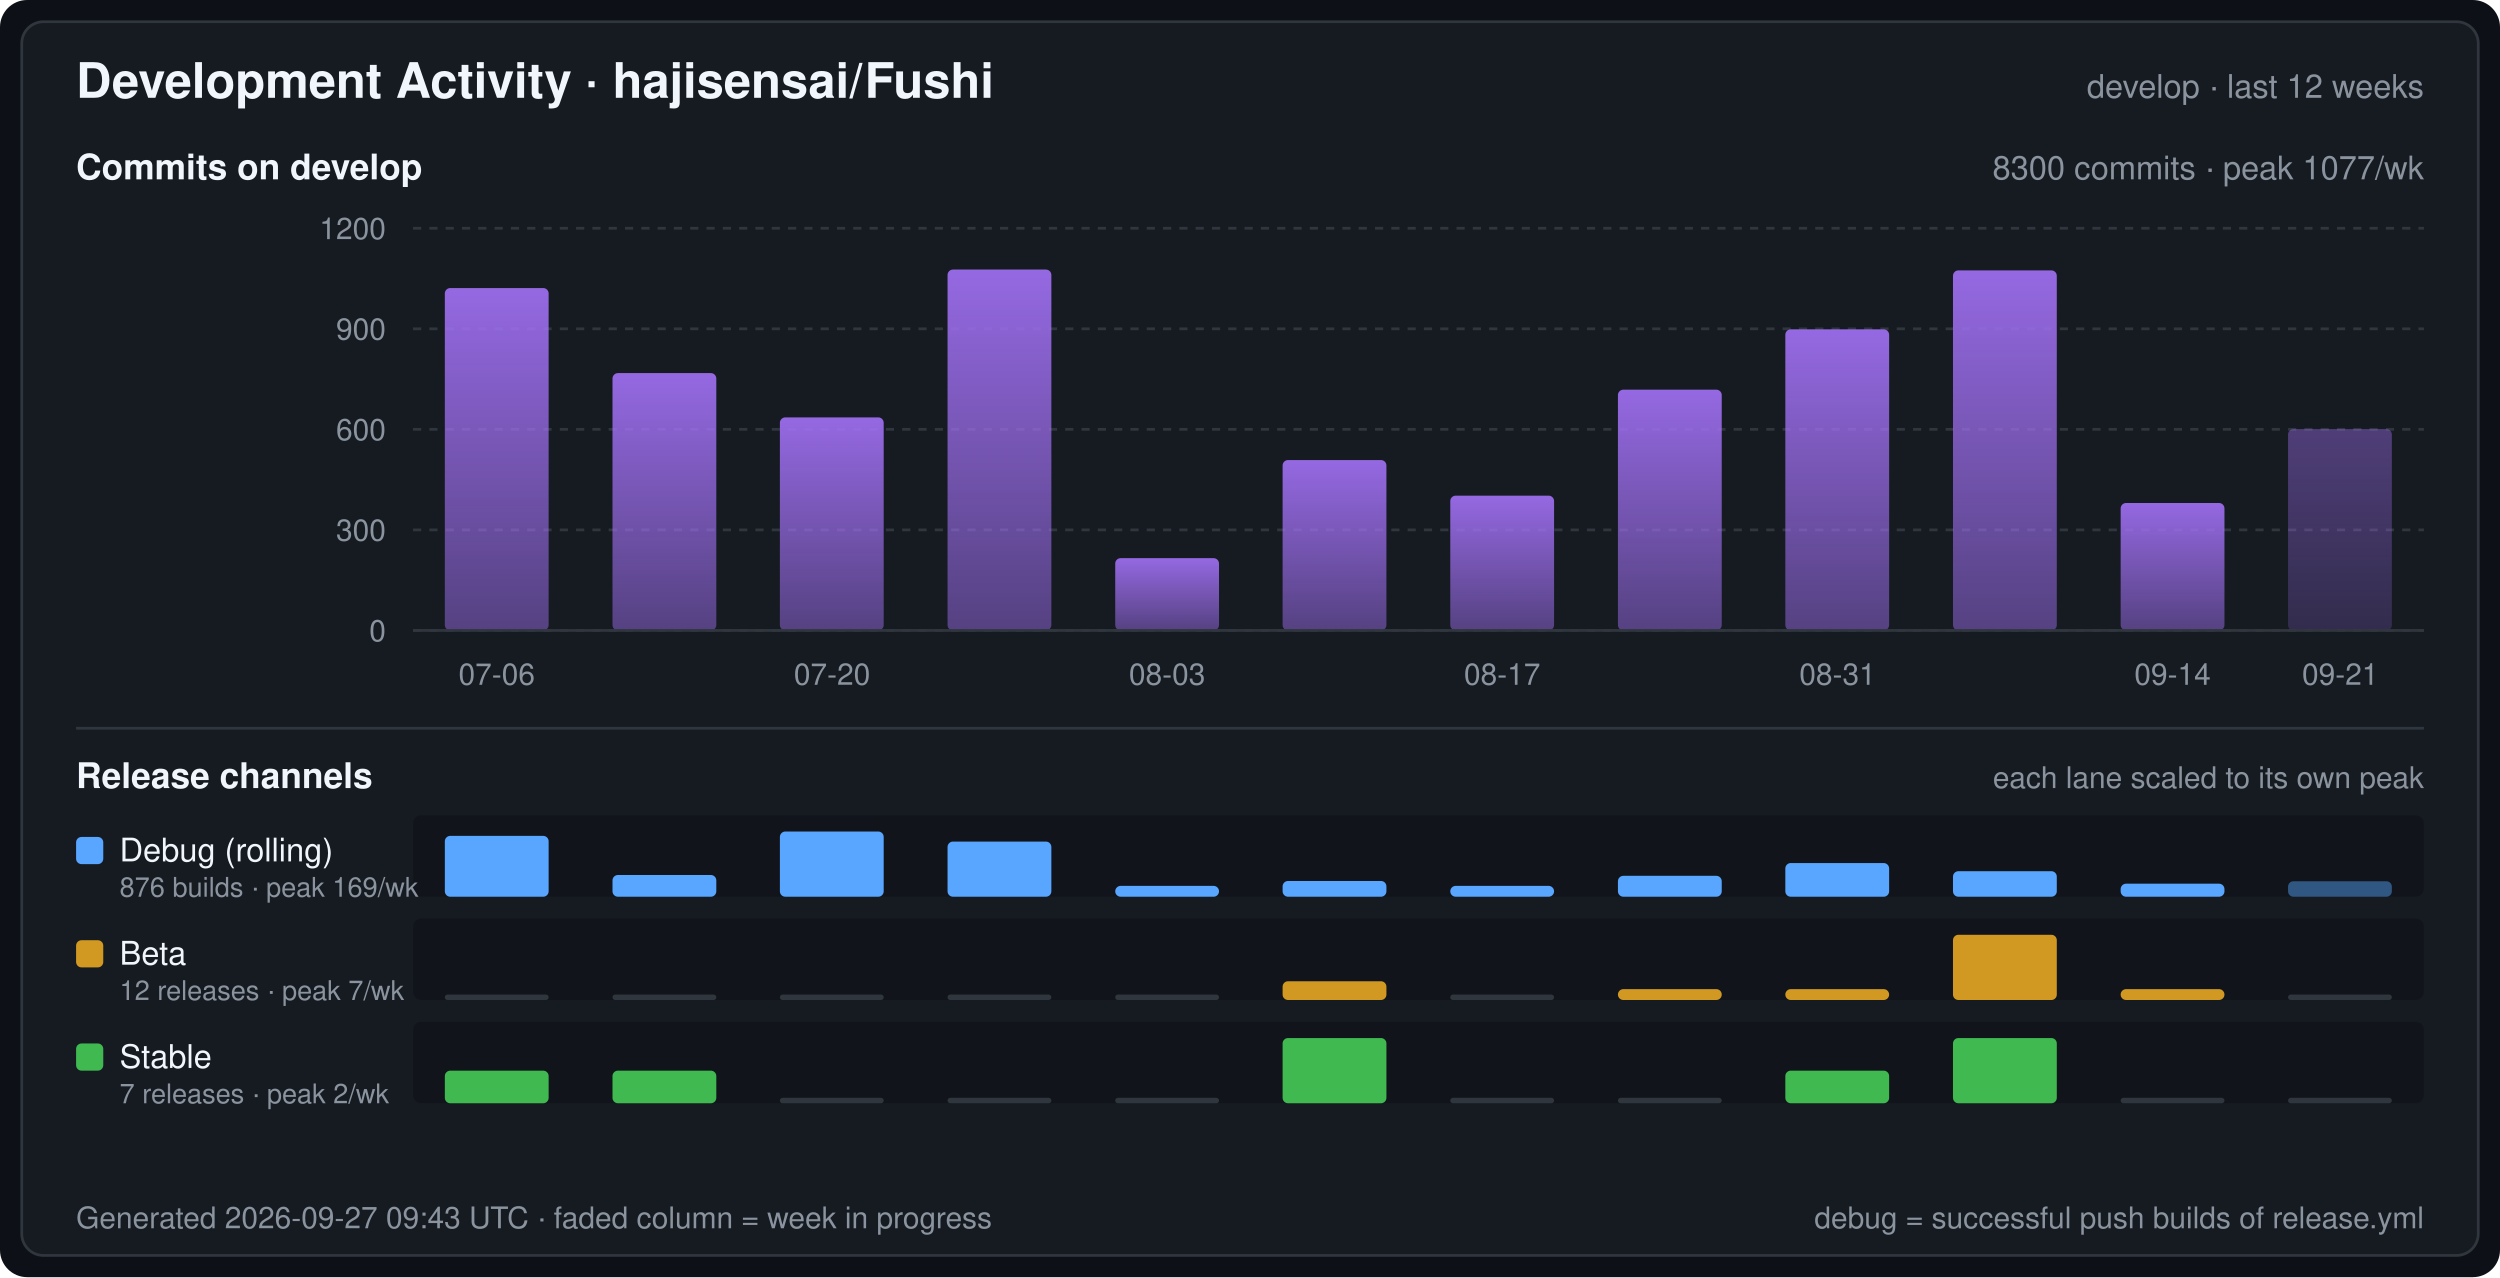
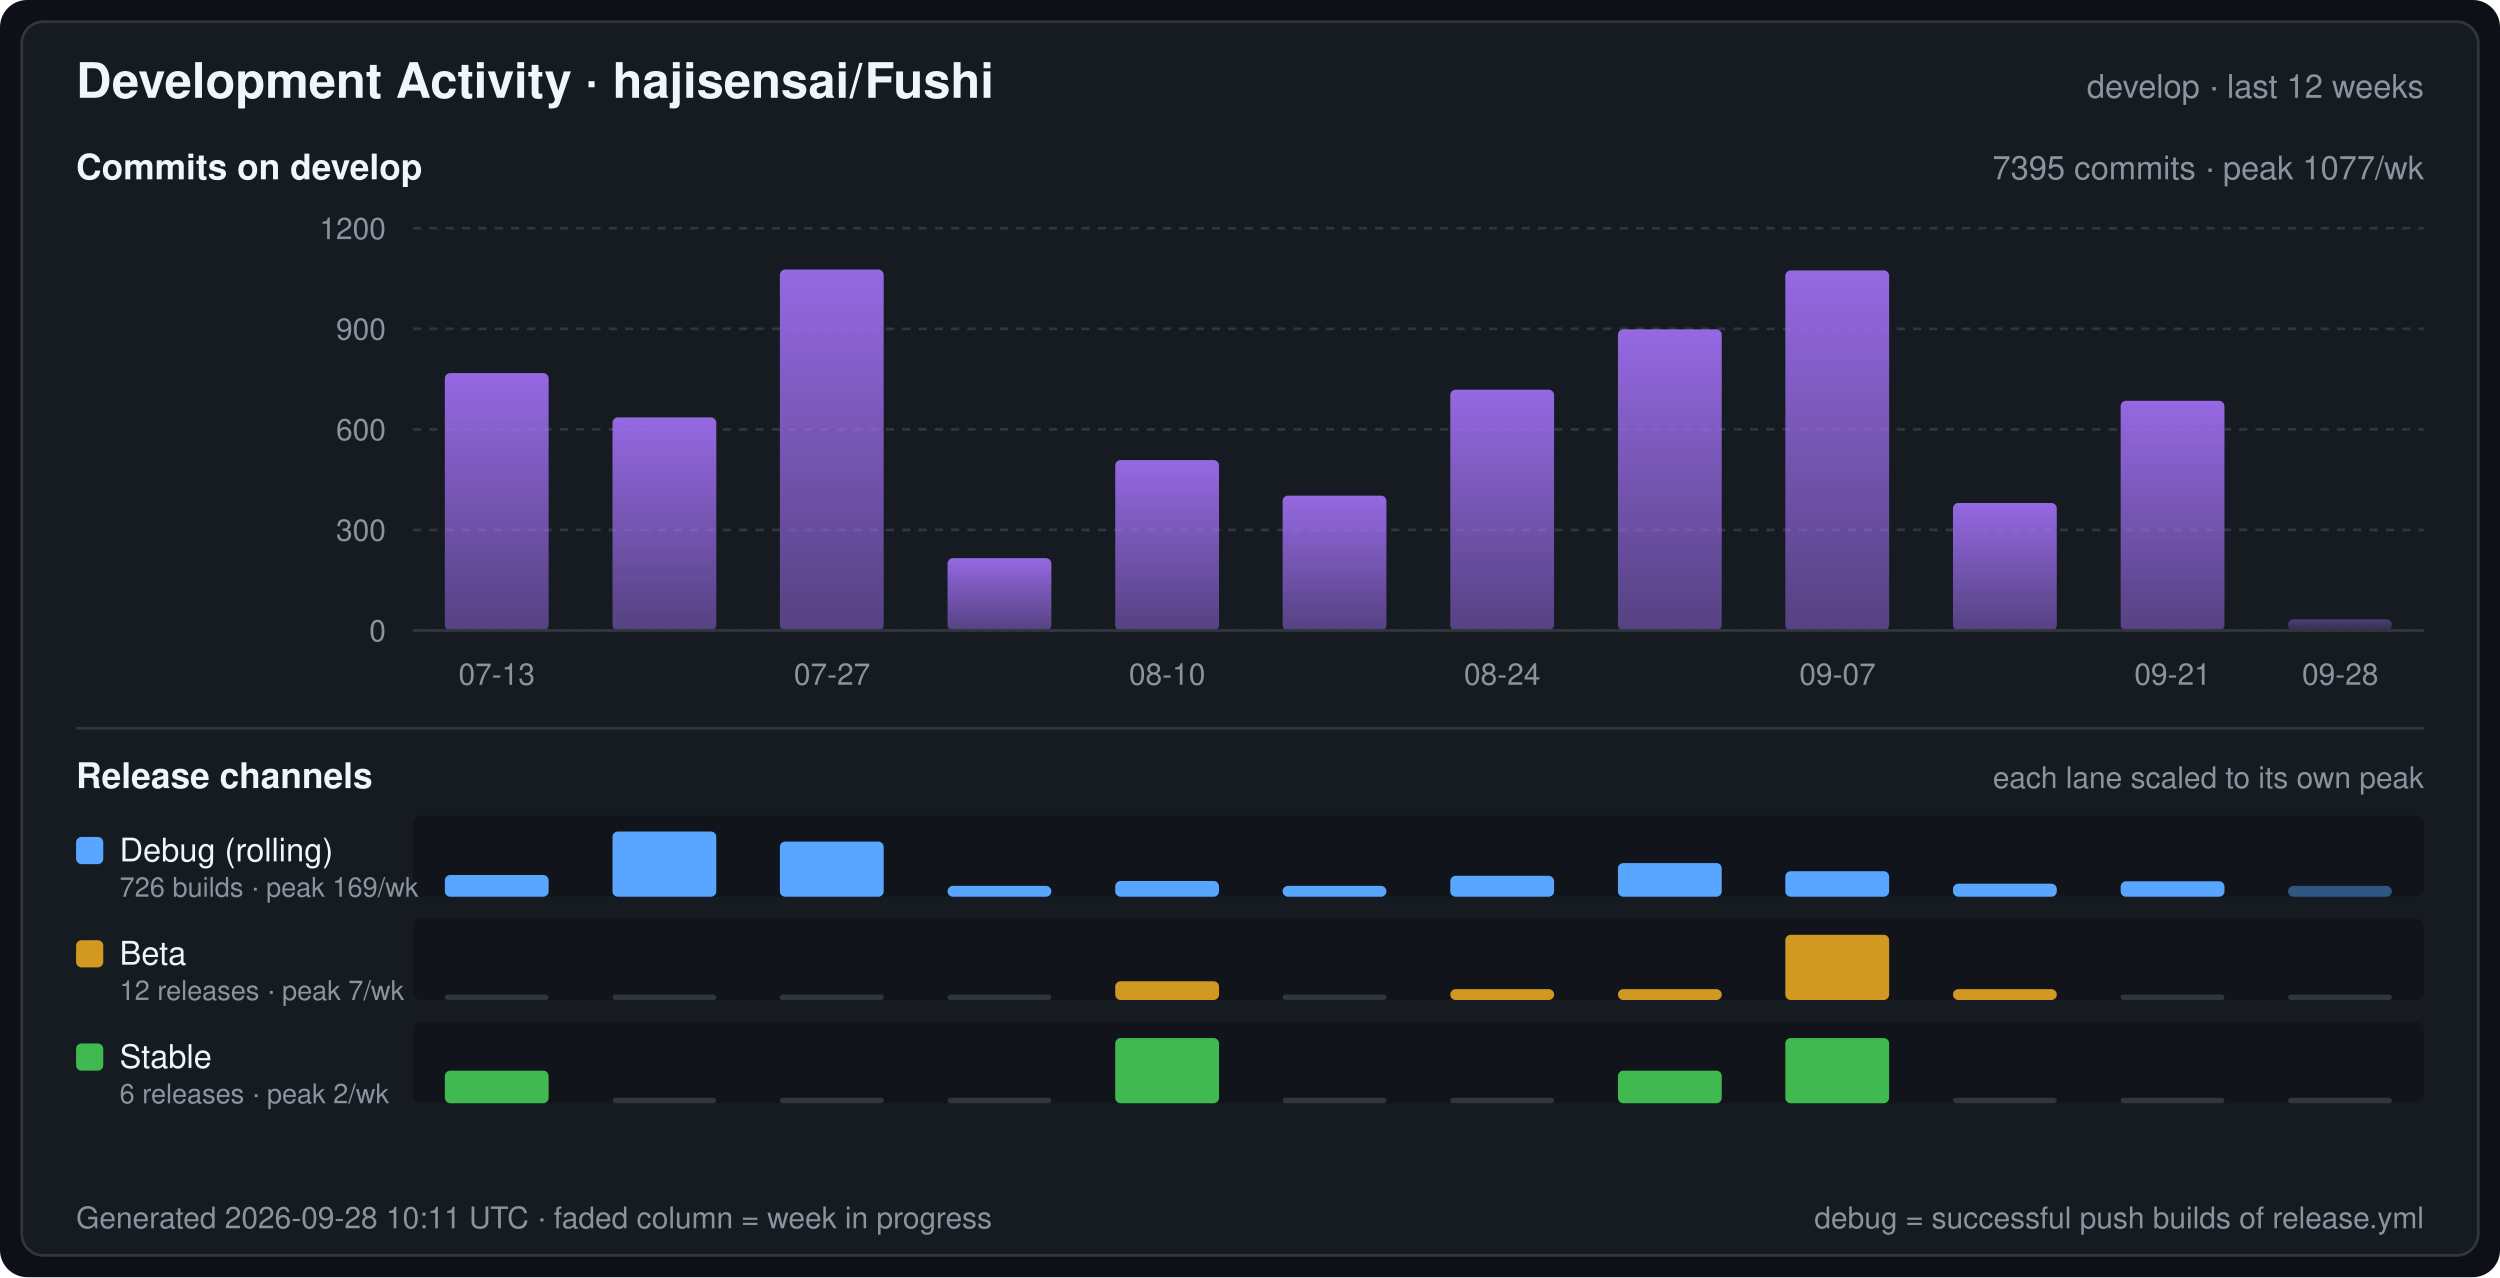
<svg xmlns="http://www.w3.org/2000/svg" width="920" height="470" viewBox="0 0 920 470" font-family="-apple-system,BlinkMacSystemFont,Segoe UI,Helvetica,Arial,sans-serif" role="img" aria-label="Development Activity · hajisensai/Fushi">
  <defs>
    <linearGradient id="commitArea" x1="0" y1="0" x2="0" y2="1">
      <stop offset="0" stop-color="#a371f7" stop-opacity="0.9" />
      <stop offset="1" stop-color="#a371f7" stop-opacity="0.45" />
    </linearGradient>
  </defs>
  <rect width="920" height="470" rx="10" fill="#0d1117" />
  <rect x="8" y="8" width="904" height="454" rx="8" fill="#161b22" stroke="#30363d" stroke-width="1" />
  <text x="28" y="36" fill="#f0f6fc" font-size="18" font-weight="600">Development Activity · hajisensai/Fushi</text>
  <text x="892" y="36" fill="#8b949e" font-size="12" text-anchor="end">develop · last 12 weeks</text>
  <text x="28" y="66" fill="#f0f6fc" font-size="13" font-weight="600">Commits on develop</text>
-   <text x="892" y="66" fill="#8b949e" font-size="12" text-anchor="end">8300 commits · peak 1077/wk</text>
+   <text x="892" y="66" fill="#8b949e" font-size="12" text-anchor="end">7395 commits · peak 1077/wk</text>
  <line x1="152" y1="232.0" x2="892" y2="232.0" stroke="#30363d" stroke-width="1" stroke-dasharray="3 3" />
  <text x="142" y="236.0" fill="#8b949e" font-size="11" text-anchor="end">0</text>
  <line x1="152" y1="195.0" x2="892" y2="195.0" stroke="#30363d" stroke-width="1" stroke-dasharray="3 3" />
  <text x="142" y="199.0" fill="#8b949e" font-size="11" text-anchor="end">300</text>
  <line x1="152" y1="158.0" x2="892" y2="158.0" stroke="#30363d" stroke-width="1" stroke-dasharray="3 3" />
  <text x="142" y="162.0" fill="#8b949e" font-size="11" text-anchor="end">600</text>
  <line x1="152" y1="121.0" x2="892" y2="121.0" stroke="#30363d" stroke-width="1" stroke-dasharray="3 3" />
  <text x="142" y="125.0" fill="#8b949e" font-size="11" text-anchor="end">900</text>
  <line x1="152" y1="84.0" x2="892" y2="84.0" stroke="#30363d" stroke-width="1" stroke-dasharray="3 3" />
  <text x="142" y="88.0" fill="#8b949e" font-size="11" text-anchor="end">1200</text>
-   <rect x="163.7" y="106.0" width="38.2" height="126.0" rx="2" fill="url(#commitArea)" />
-   <rect x="225.4" y="137.3" width="38.2" height="94.7" rx="2" fill="url(#commitArea)" />
-   <rect x="287.0" y="153.6" width="38.2" height="78.4" rx="2" fill="url(#commitArea)" />
-   <rect x="348.7" y="99.2" width="38.2" height="132.8" rx="2" fill="url(#commitArea)" />
-   <rect x="410.4" y="205.4" width="38.2" height="26.6" rx="2" fill="url(#commitArea)" />
-   <rect x="472.0" y="169.3" width="38.2" height="62.7" rx="2" fill="url(#commitArea)" />
-   <rect x="533.7" y="182.4" width="38.2" height="49.6" rx="2" fill="url(#commitArea)" />
-   <rect x="595.4" y="143.4" width="38.2" height="88.6" rx="2" fill="url(#commitArea)" />
-   <rect x="657.0" y="121.2" width="38.2" height="110.8" rx="2" fill="url(#commitArea)" />
-   <rect x="718.7" y="99.5" width="38.2" height="132.5" rx="2" fill="url(#commitArea)" />
-   <rect x="780.4" y="185.1" width="38.2" height="46.9" rx="2" fill="url(#commitArea)" />
-   <rect x="842.0" y="157.9" width="38.2" height="74.1" rx="2" fill="url(#commitArea)" fill-opacity="0.45" />
+   <rect x="163.7" y="137.3" width="38.2" height="94.7" rx="2" fill="url(#commitArea)" />
+   <rect x="225.4" y="153.6" width="38.2" height="78.4" rx="2" fill="url(#commitArea)" />
+   <rect x="287.0" y="99.2" width="38.2" height="132.8" rx="2" fill="url(#commitArea)" />
+   <rect x="348.7" y="205.4" width="38.2" height="26.6" rx="2" fill="url(#commitArea)" />
+   <rect x="410.4" y="169.3" width="38.2" height="62.7" rx="2" fill="url(#commitArea)" />
+   <rect x="472.0" y="182.4" width="38.2" height="49.6" rx="2" fill="url(#commitArea)" />
+   <rect x="533.7" y="143.4" width="38.2" height="88.6" rx="2" fill="url(#commitArea)" />
+   <rect x="595.4" y="121.2" width="38.2" height="110.8" rx="2" fill="url(#commitArea)" />
+   <rect x="657.0" y="99.5" width="38.2" height="132.5" rx="2" fill="url(#commitArea)" />
+   <rect x="718.7" y="185.1" width="38.2" height="46.9" rx="2" fill="url(#commitArea)" />
+   <rect x="780.4" y="147.5" width="38.2" height="84.5" rx="2" fill="url(#commitArea)" />
+   <rect x="842.0" y="227.9" width="38.2" height="4.1" rx="2" fill="url(#commitArea)" fill-opacity="0.45" />
  <line x1="152" y1="232" x2="892" y2="232" stroke="#30363d" stroke-width="1" />
-   <text x="182.8" y="252.0" fill="#8b949e" font-size="11" text-anchor="middle">07-06</text>
-   <text x="306.2" y="252.0" fill="#8b949e" font-size="11" text-anchor="middle">07-20</text>
-   <text x="429.5" y="252.0" fill="#8b949e" font-size="11" text-anchor="middle">08-03</text>
-   <text x="552.8" y="252.0" fill="#8b949e" font-size="11" text-anchor="middle">08-17</text>
-   <text x="676.2" y="252.0" fill="#8b949e" font-size="11" text-anchor="middle">08-31</text>
-   <text x="799.5" y="252.0" fill="#8b949e" font-size="11" text-anchor="middle">09-14</text>
-   <text x="861.2" y="252.0" fill="#8b949e" font-size="11" text-anchor="middle">09-21</text>
+   <text x="182.8" y="252.0" fill="#8b949e" font-size="11" text-anchor="middle">07-13</text>
+   <text x="306.2" y="252.0" fill="#8b949e" font-size="11" text-anchor="middle">07-27</text>
+   <text x="429.5" y="252.0" fill="#8b949e" font-size="11" text-anchor="middle">08-10</text>
+   <text x="552.8" y="252.0" fill="#8b949e" font-size="11" text-anchor="middle">08-24</text>
+   <text x="676.2" y="252.0" fill="#8b949e" font-size="11" text-anchor="middle">09-07</text>
+   <text x="799.5" y="252.0" fill="#8b949e" font-size="11" text-anchor="middle">09-21</text>
+   <text x="861.2" y="252.0" fill="#8b949e" font-size="11" text-anchor="middle">09-28</text>
  <line x1="28" y1="268" x2="892" y2="268" stroke="#30363d" stroke-width="1" />
  <text x="28" y="290" fill="#f0f6fc" font-size="13" font-weight="600">Release channels</text>
  <text x="892" y="290" fill="#8b949e" font-size="11" text-anchor="end">each lane scaled to its own peak</text>
  <rect x="152" y="300" width="740" height="30" rx="3" fill="#0d1117" fill-opacity="0.55" />
  <rect x="28" y="308" width="10" height="10" rx="2" fill="#58a6ff" />
  <text x="44" y="317" fill="#f0f6fc" font-size="12">Debug (rolling)</text>
-   <text x="44" y="330" fill="#8b949e" font-size="10">876 builds · peak 169/wk</text>
-   <rect x="163.7" y="307.6" width="38.2" height="22.4" rx="2" fill="#58a6ff" />
-   <rect x="225.4" y="322.0" width="38.2" height="8.0" rx="2" fill="#58a6ff" />
-   <rect x="287.0" y="306.0" width="38.2" height="24.0" rx="2" fill="#58a6ff" />
-   <rect x="348.7" y="309.7" width="38.2" height="20.3" rx="2" fill="#58a6ff" />
-   <rect x="410.4" y="326.0" width="38.2" height="4.0" rx="2" fill="#58a6ff" />
-   <rect x="472.0" y="324.2" width="38.2" height="5.8" rx="2" fill="#58a6ff" />
-   <rect x="533.7" y="326.0" width="38.2" height="4.0" rx="2" fill="#58a6ff" />
-   <rect x="595.4" y="322.3" width="38.2" height="7.7" rx="2" fill="#58a6ff" />
-   <rect x="657.0" y="317.6" width="38.2" height="12.4" rx="2" fill="#58a6ff" />
-   <rect x="718.7" y="320.6" width="38.2" height="9.4" rx="2" fill="#58a6ff" />
-   <rect x="780.4" y="325.2" width="38.2" height="4.8" rx="2" fill="#58a6ff" />
-   <rect x="842.0" y="324.3" width="38.2" height="5.7" rx="2" fill="#58a6ff" fill-opacity="0.45" />
+   <text x="44" y="330" fill="#8b949e" font-size="10">726 builds · peak 169/wk</text>
+   <rect x="163.7" y="322.0" width="38.2" height="8.0" rx="2" fill="#58a6ff" />
+   <rect x="225.4" y="306.0" width="38.2" height="24.0" rx="2" fill="#58a6ff" />
+   <rect x="287.0" y="309.7" width="38.2" height="20.3" rx="2" fill="#58a6ff" />
+   <rect x="348.7" y="326.0" width="38.2" height="4.0" rx="2" fill="#58a6ff" />
+   <rect x="410.4" y="324.2" width="38.2" height="5.8" rx="2" fill="#58a6ff" />
+   <rect x="472.0" y="326.0" width="38.2" height="4.0" rx="2" fill="#58a6ff" />
+   <rect x="533.7" y="322.3" width="38.2" height="7.7" rx="2" fill="#58a6ff" />
+   <rect x="595.4" y="317.6" width="38.2" height="12.4" rx="2" fill="#58a6ff" />
+   <rect x="657.0" y="320.6" width="38.2" height="9.4" rx="2" fill="#58a6ff" />
+   <rect x="718.7" y="325.2" width="38.2" height="4.8" rx="2" fill="#58a6ff" />
+   <rect x="780.4" y="324.3" width="38.2" height="5.7" rx="2" fill="#58a6ff" />
+   <rect x="842.0" y="326.0" width="38.2" height="4.0" rx="2" fill="#58a6ff" fill-opacity="0.45" />
  <rect x="152" y="338" width="740" height="30" rx="3" fill="#0d1117" fill-opacity="0.55" />
  <rect x="28" y="346" width="10" height="10" rx="2" fill="#d29922" />
  <text x="44" y="355" fill="#f0f6fc" font-size="12">Beta</text>
  <text x="44" y="368" fill="#8b949e" font-size="10">12 releases · peak 7/wk</text>
  <rect x="163.7" y="366.0" width="38.2" height="2" rx="1" fill="#30363d" />
  <rect x="225.4" y="366.0" width="38.2" height="2" rx="1" fill="#30363d" />
  <rect x="287.0" y="366.0" width="38.2" height="2" rx="1" fill="#30363d" />
  <rect x="348.7" y="366.0" width="38.2" height="2" rx="1" fill="#30363d" />
-   <rect x="410.4" y="366.0" width="38.2" height="2" rx="1" fill="#30363d" />
-   <rect x="472.0" y="361.1" width="38.2" height="6.9" rx="2" fill="#d29922" />
-   <rect x="533.7" y="366.0" width="38.2" height="2" rx="1" fill="#30363d" />
+   <rect x="410.4" y="361.1" width="38.2" height="6.9" rx="2" fill="#d29922" />
+   <rect x="472.0" y="366.0" width="38.2" height="2" rx="1" fill="#30363d" />
+   <rect x="533.7" y="364.0" width="38.2" height="4.0" rx="2" fill="#d29922" />
  <rect x="595.4" y="364.0" width="38.2" height="4.0" rx="2" fill="#d29922" />
-   <rect x="657.0" y="364.0" width="38.2" height="4.0" rx="2" fill="#d29922" />
-   <rect x="718.7" y="344.0" width="38.2" height="24.0" rx="2" fill="#d29922" />
-   <rect x="780.4" y="364.0" width="38.2" height="4.0" rx="2" fill="#d29922" />
+   <rect x="657.0" y="344.0" width="38.2" height="24.0" rx="2" fill="#d29922" />
+   <rect x="718.7" y="364.0" width="38.2" height="4.0" rx="2" fill="#d29922" />
+   <rect x="780.4" y="366.0" width="38.2" height="2" rx="1" fill="#30363d" />
  <rect x="842.0" y="366.0" width="38.2" height="2" rx="1" fill="#30363d" />
  <rect x="152" y="376" width="740" height="30" rx="3" fill="#0d1117" fill-opacity="0.55" />
  <rect x="28" y="384" width="10" height="10" rx="2" fill="#3fb950" />
  <text x="44" y="393" fill="#f0f6fc" font-size="12">Stable</text>
-   <text x="44" y="406" fill="#8b949e" font-size="10">7 releases · peak 2/wk</text>
+   <text x="44" y="406" fill="#8b949e" font-size="10">6 releases · peak 2/wk</text>
  <rect x="163.7" y="394.0" width="38.2" height="12.0" rx="2" fill="#3fb950" />
-   <rect x="225.4" y="394.0" width="38.2" height="12.0" rx="2" fill="#3fb950" />
+   <rect x="225.4" y="404.0" width="38.2" height="2" rx="1" fill="#30363d" />
  <rect x="287.0" y="404.0" width="38.2" height="2" rx="1" fill="#30363d" />
  <rect x="348.7" y="404.0" width="38.2" height="2" rx="1" fill="#30363d" />
-   <rect x="410.4" y="404.0" width="38.2" height="2" rx="1" fill="#30363d" />
-   <rect x="472.0" y="382.0" width="38.2" height="24.0" rx="2" fill="#3fb950" />
+   <rect x="410.4" y="382.0" width="38.2" height="24.0" rx="2" fill="#3fb950" />
+   <rect x="472.0" y="404.0" width="38.2" height="2" rx="1" fill="#30363d" />
  <rect x="533.7" y="404.0" width="38.2" height="2" rx="1" fill="#30363d" />
-   <rect x="595.4" y="404.0" width="38.2" height="2" rx="1" fill="#30363d" />
-   <rect x="657.0" y="394.0" width="38.2" height="12.0" rx="2" fill="#3fb950" />
-   <rect x="718.7" y="382.0" width="38.2" height="24.0" rx="2" fill="#3fb950" />
+   <rect x="595.4" y="394.0" width="38.2" height="12.0" rx="2" fill="#3fb950" />
+   <rect x="657.0" y="382.0" width="38.2" height="24.0" rx="2" fill="#3fb950" />
+   <rect x="718.7" y="404.0" width="38.2" height="2" rx="1" fill="#30363d" />
  <rect x="780.4" y="404.0" width="38.2" height="2" rx="1" fill="#30363d" />
  <rect x="842.0" y="404.0" width="38.2" height="2" rx="1" fill="#30363d" />
-   <text x="28" y="452" fill="#8b949e" font-size="11">Generated 2026-09-27 09:43 UTC · faded column = week in progress</text>
+   <text x="28" y="452" fill="#8b949e" font-size="11">Generated 2026-09-28 10:11 UTC · faded column = week in progress</text>
  <text x="892" y="452" fill="#8b949e" font-size="11" text-anchor="end">debug = successful push builds of release.yml</text>
</svg>
